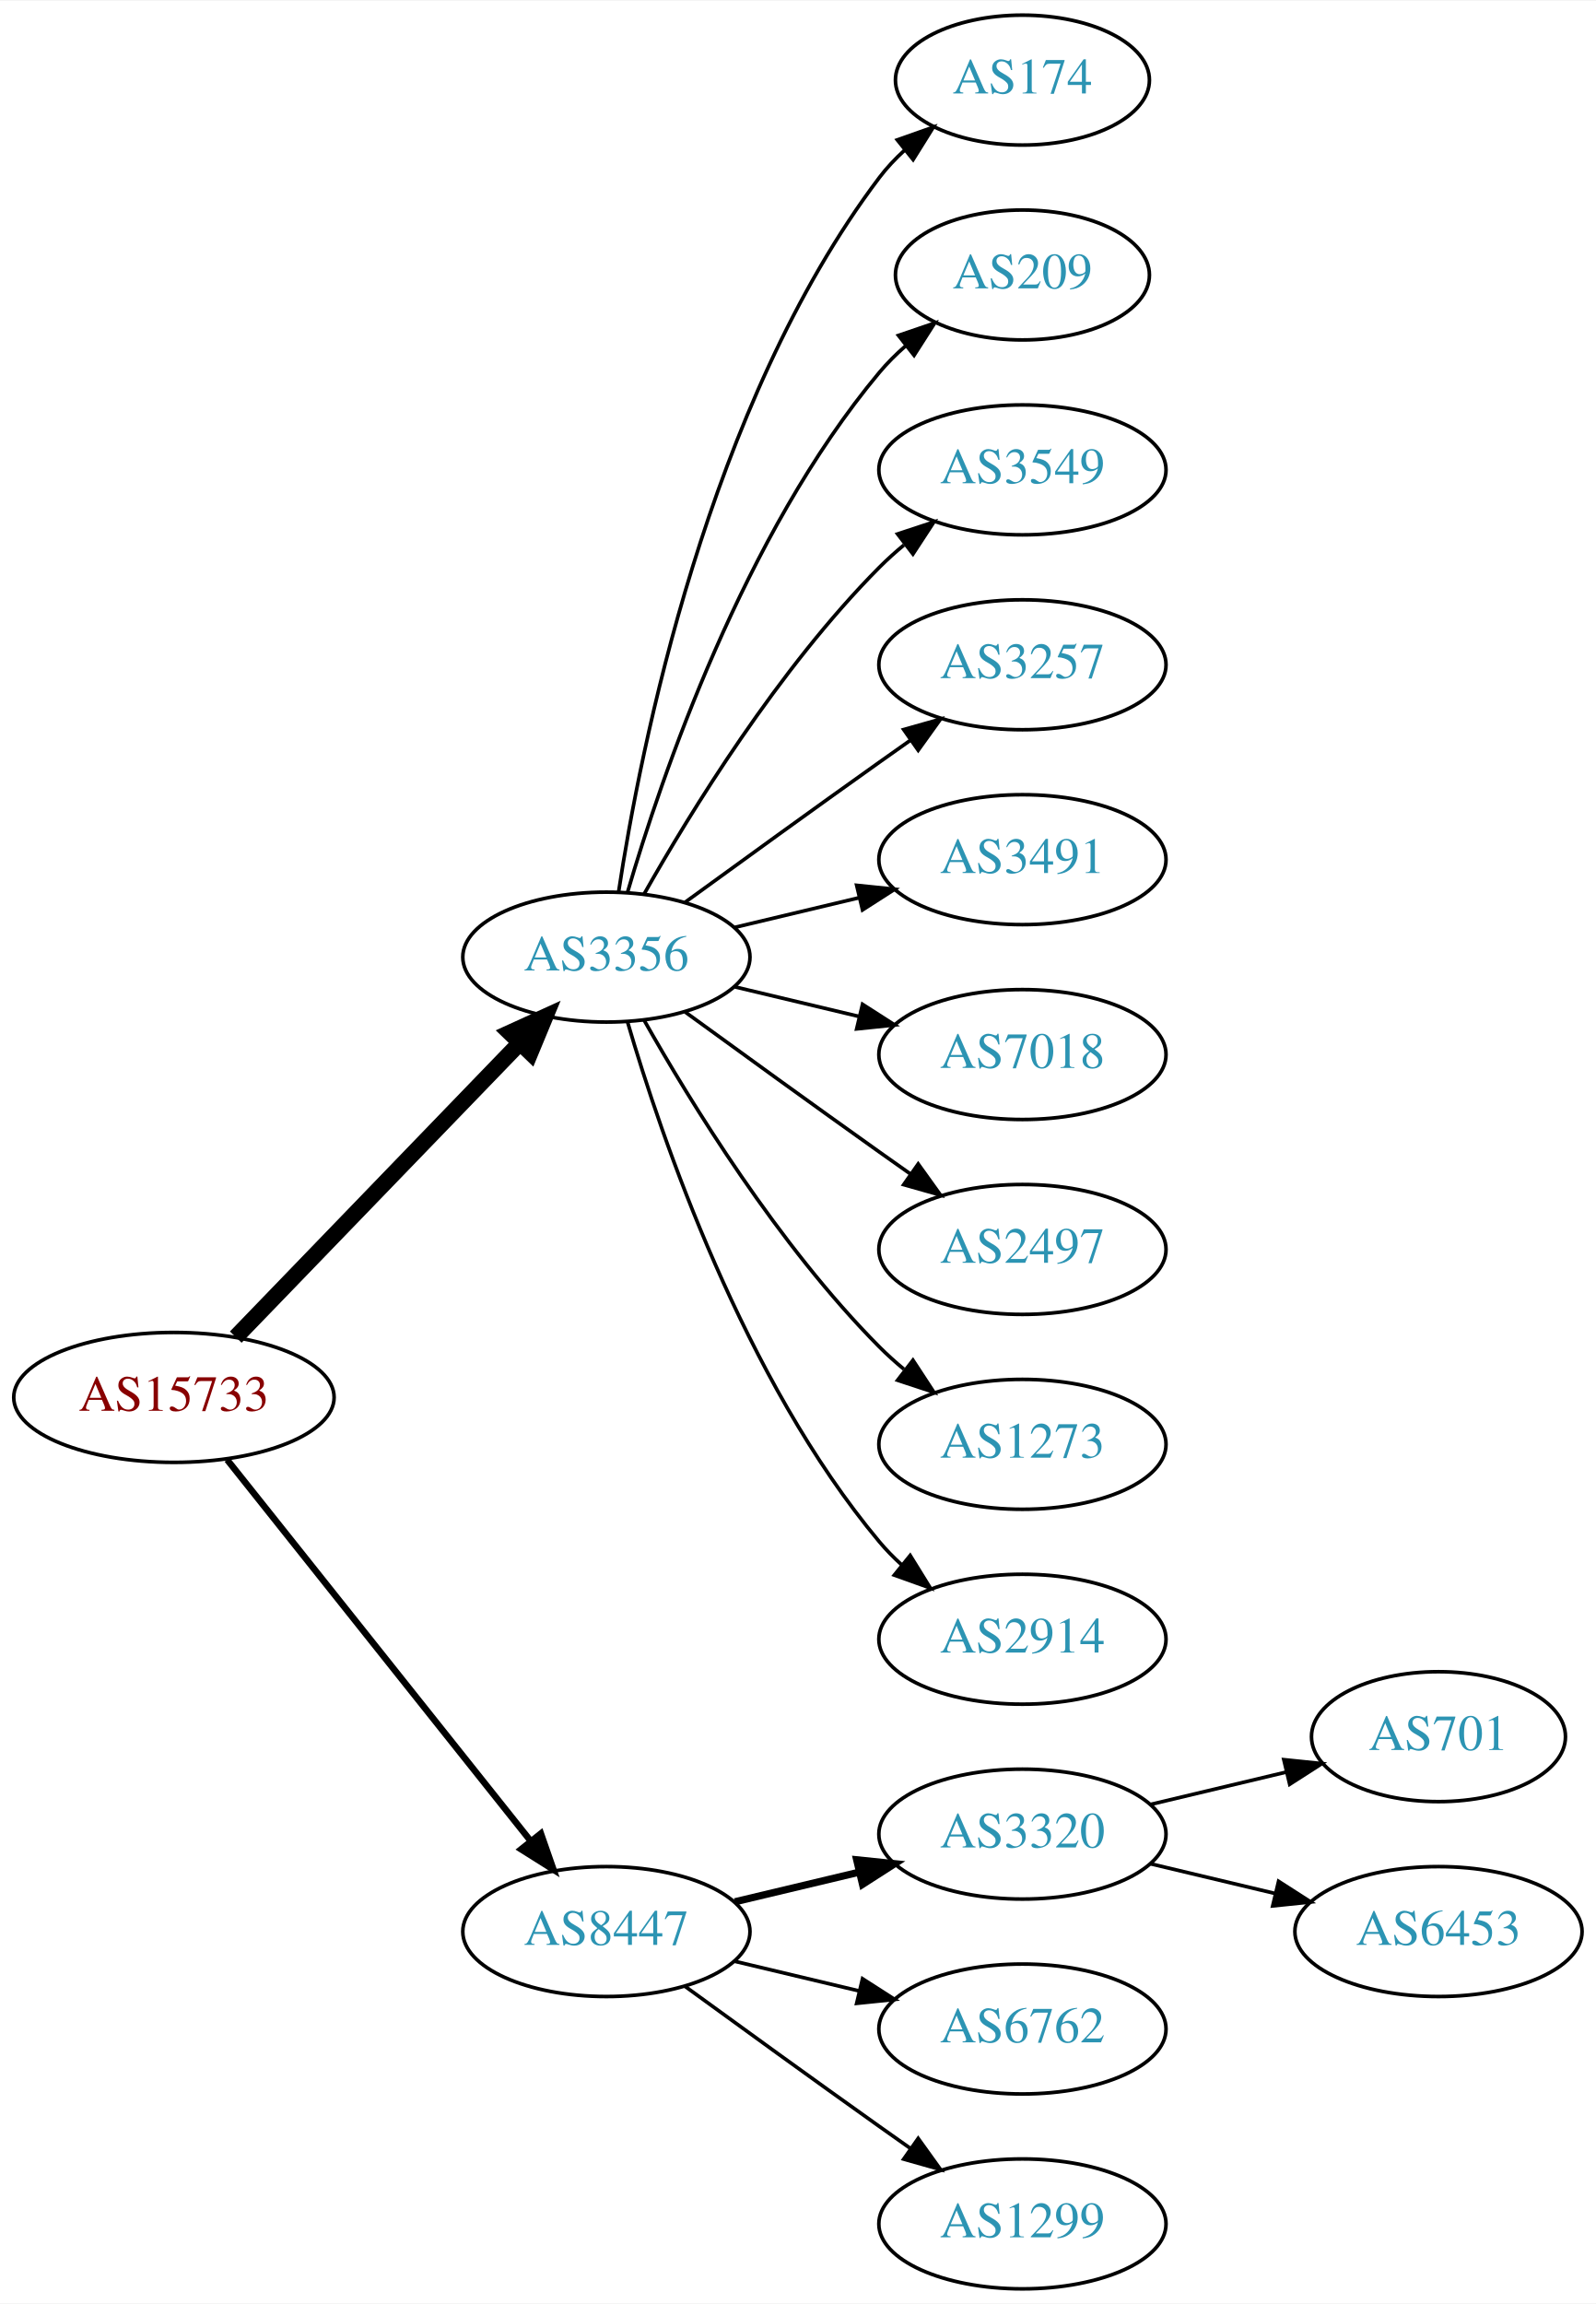
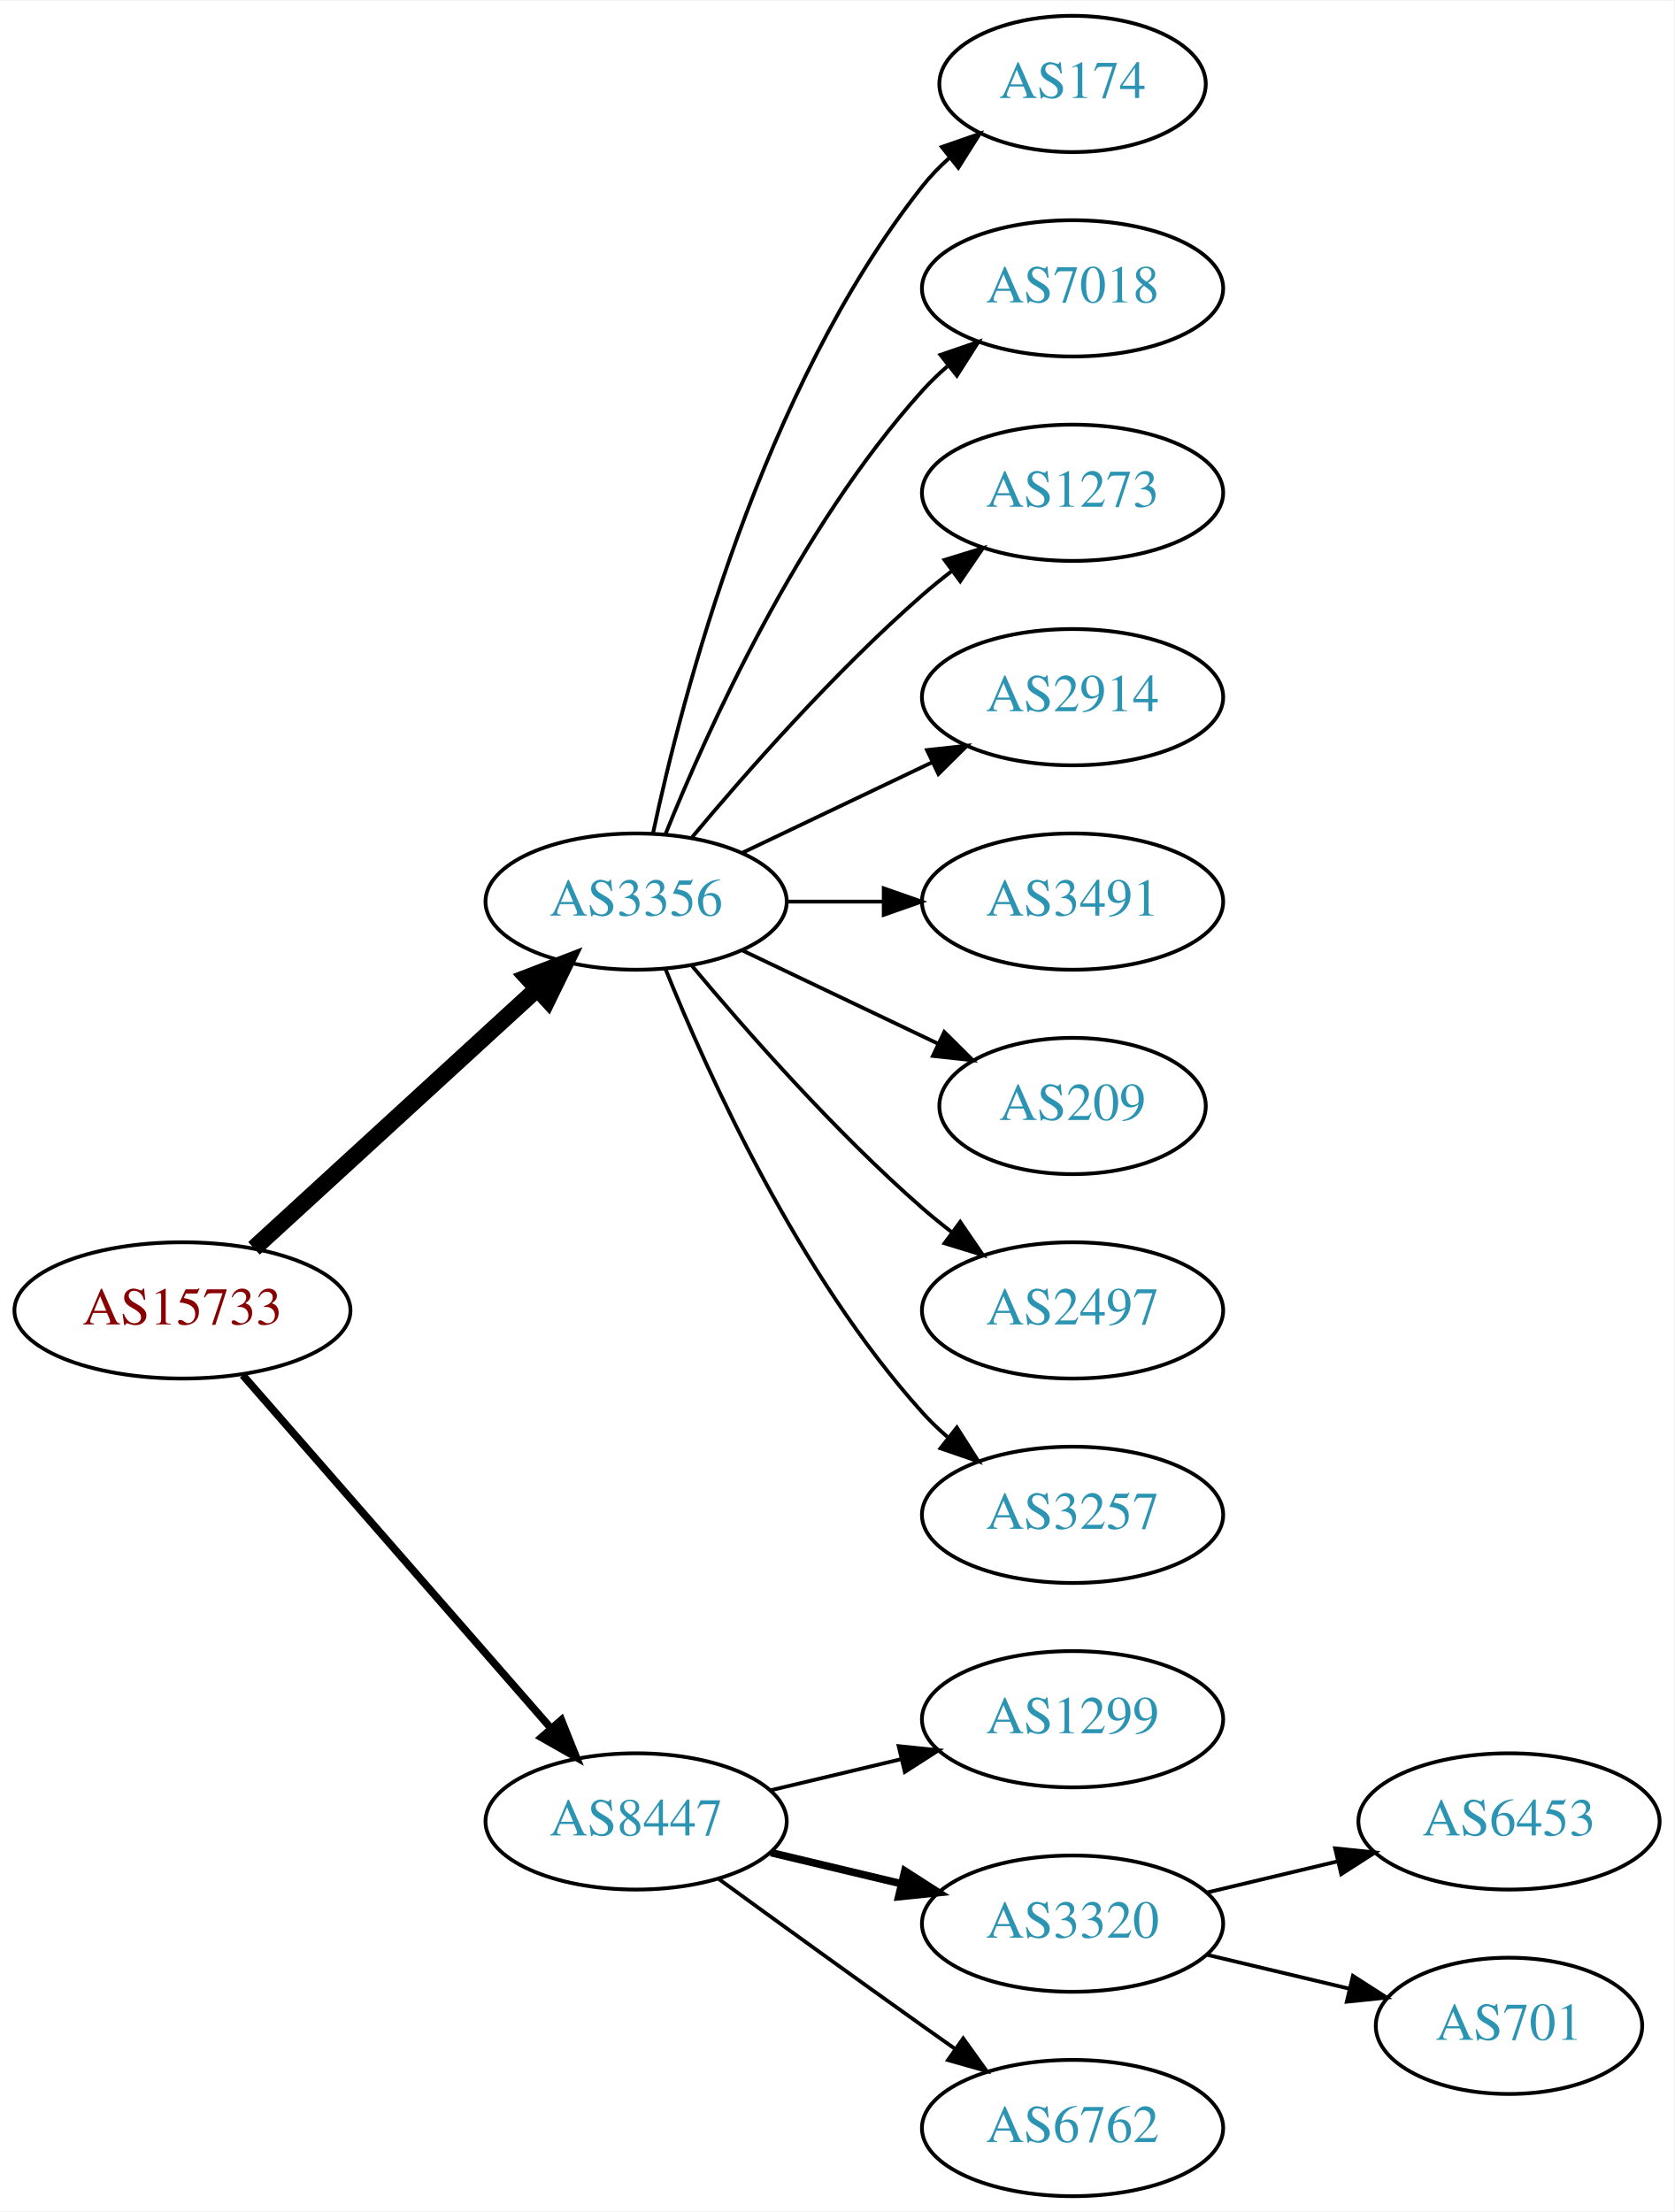
- <svg xmlns="http://www.w3.org/2000/svg" xmlns:xlink="http://www.w3.org/1999/xlink" width="442pt" height="638pt" viewBox="0.00 0.00 442.27 638.00">
-   <g id="graph0" class="graph" transform="scale(1 1) rotate(0) translate(4 634)">
-     <polygon fill="white" stroke="none" points="-4,4 -4,-634 438.271,-634 438.271,4 -4,4" />
+ <svg xmlns="http://www.w3.org/2000/svg" xmlns:xlink="http://www.w3.org/1999/xlink" width="442pt" height="584pt" viewBox="0.00 0.00 442.27 584.00">
+   <g id="graph0" class="graph" transform="scale(1 1) rotate(0) translate(4 580)">
+     <polygon fill="white" stroke="none" points="-4,4 -4,-580 438.271,-580 438.271,4 -4,4" />
    <g id="node1" class="node">
      <g id="a_node1">
        <a xlink:href="/asn/15733" xlink:title="AS15733 ~ Corporate Datacenter Austria [AT]">
-           <ellipse fill="#ffffff" stroke="black" cx="44.196" cy="-247" rx="44.393" ry="18" />
-           <text text-anchor="middle" x="44.196" y="-243.3" font-family="Times,serif" font-size="14.00" fill="#880000">AS15733</text>
+           <ellipse fill="#ffffff" stroke="black" cx="44.196" cy="-234" rx="44.393" ry="18" />
+           <text text-anchor="middle" x="44.196" y="-230.3" font-family="Times,serif" font-size="14.00" fill="#880000">AS15733</text>
        </a>
      </g>
    </g>
    <g id="node2" class="node">
      <g id="a_node2">
        <a xlink:href="/asn/3356" xlink:title="AS3356 ~ Level 3 Parent, LLC [US]">
-           <ellipse fill="#ffffff" stroke="black" cx="164.039" cy="-369" rx="39.794" ry="18" />
-           <text text-anchor="middle" x="164.039" y="-365.3" font-family="Times,serif" font-size="14.00" fill="#2c94b3">AS3356</text>
+           <ellipse fill="#ffffff" stroke="black" cx="164.039" cy="-342" rx="39.794" ry="18" />
+           <text text-anchor="middle" x="164.039" y="-338.3" font-family="Times,serif" font-size="14.00" fill="#2c94b3">AS3356</text>
        </a>
      </g>
    </g>
    <g id="edge1" class="edge">
-       <path fill="none" stroke="black" stroke-width="4.5" d="M61.334,-263.708C81.697,-284.789 116.851,-321.183 140.026,-345.175" />
-       <polygon fill="black" stroke="black" stroke-width="4.5" points="137.316,-348.037 147.095,-352.494 142.98,-342.566 137.316,-348.037" />
+       <path fill="none" stroke="black" stroke-width="4.5" d="M63.094,-250.403C83.022,-268.667 115.38,-298.322 137.857,-318.921" />
+       <polygon fill="black" stroke="black" stroke-width="4.5" points="135.326,-321.943 145.359,-325.797 140.647,-316.137 135.326,-321.943" />
    </g>
    <g id="node3" class="node">
      <g id="a_node3">
        <a xlink:href="/asn/8447" xlink:title="AS8447 ~ A1 Telekom Austria AG [AT]">
          <ellipse fill="#ffffff" stroke="black" cx="164.039" cy="-99" rx="39.794" ry="18" />
          <text text-anchor="middle" x="164.039" y="-95.3" font-family="Times,serif" font-size="14.00" fill="#2c94b3">AS8447</text>
        </a>
      </g>
    </g>
    <g id="edge2" class="edge">
-       <path fill="none" stroke="black" stroke-width="1.8" d="M58.945,-229.733C79.7,-203.666 119.146,-154.126 143.07,-124.079" />
-       <polygon fill="black" stroke="black" stroke-width="1.8" points="145.887,-126.16 149.378,-116.157 140.41,-121.8 145.887,-126.16" />
+       <path fill="none" stroke="black" stroke-width="2" d="M60.121,-216.902C80.663,-193.369 117.782,-150.845 141.379,-123.813" />
+       <polygon fill="black" stroke="black" stroke-width="2" points="144.296,-125.794 148.235,-115.959 139.022,-121.191 144.296,-125.794" />
    </g>
    <g id="node4" class="node">
      <g id="a_node4">
        <a xlink:href="/asn/174" xlink:title="AS174 ~ Cogent Communications [US]">
-           <ellipse fill="#ffffff" stroke="black" cx="279.332" cy="-612" rx="35.194" ry="18" />
-           <text text-anchor="middle" x="279.332" y="-608.3" font-family="Times,serif" font-size="14.00" fill="#2c94b3">AS174</text>
+           <ellipse fill="#ffffff" stroke="black" cx="279.332" cy="-558" rx="35.194" ry="18" />
+           <text text-anchor="middle" x="279.332" y="-554.3" font-family="Times,serif" font-size="14.00" fill="#2c94b3">AS174</text>
        </a>
      </g>
    </g>
    <g id="edge3" class="edge">
-       <path fill="none" stroke="black" d="M167.415,-386.986C173.389,-426.422 192.1,-521.995 239.685,-585 241.708,-587.678 244.073,-590.19 246.621,-592.522" />
-       <polygon fill="black" stroke="black" points="244.655,-595.432 254.646,-598.958 249.035,-589.972 244.655,-595.432" />
+       <path fill="none" stroke="black" d="M168.529,-360.16C176.16,-396.03 197.152,-477.155 239.685,-531 241.765,-533.633 244.17,-536.116 246.743,-538.428" />
+       <polygon fill="black" stroke="black" points="244.799,-541.354 254.806,-544.835 249.154,-535.873 244.799,-541.354" />
    </g>
    <g id="node5" class="node">
      <g id="a_node5">
-         <a xlink:href="/asn/209" xlink:title="AS209 ~ CenturyLink Communications, LLC [US]">
-           <ellipse fill="#ffffff" stroke="black" cx="279.332" cy="-558" rx="35.194" ry="18" />
-           <text text-anchor="middle" x="279.332" y="-554.3" font-family="Times,serif" font-size="14.00" fill="#2c94b3">AS209</text>
+         <a xlink:href="/asn/7018" xlink:title="AS7018 ~ AT&amp;T Services, Inc. [US]">
+           <ellipse fill="#ffffff" stroke="black" cx="279.332" cy="-504" rx="39.794" ry="18" />
+           <text text-anchor="middle" x="279.332" y="-500.3" font-family="Times,serif" font-size="14.00" fill="#2c94b3">AS7018</text>
        </a>
      </g>
    </g>
    <g id="edge4" class="edge">
-       <path fill="none" stroke="black" d="M169.913,-387.002C179.227,-418.844 202.043,-485.981 239.685,-531 241.838,-533.574 244.292,-536.017 246.896,-538.303" />
-       <polygon fill="black" stroke="black" points="244.98,-541.249 255.007,-544.672 249.303,-535.743 244.98,-541.249" />
+       <path fill="none" stroke="black" d="M171.786,-359.787C182.837,-387.243 206.891,-440.578 239.685,-477 241.688,-479.224 243.906,-481.363 246.239,-483.397" />
+       <polygon fill="black" stroke="black" points="244.437,-486.433 254.458,-489.873 248.769,-480.935 244.437,-486.433" />
    </g>
    <g id="node6" class="node">
      <g id="a_node6">
-         <a xlink:href="/asn/3549" xlink:title="AS3549 ~ Level 3 Parent, LLC [US]">
-           <ellipse fill="#ffffff" stroke="black" cx="279.332" cy="-504" rx="39.794" ry="18" />
-           <text text-anchor="middle" x="279.332" y="-500.3" font-family="Times,serif" font-size="14.00" fill="#2c94b3">AS3549</text>
+         <a xlink:href="/asn/1273" xlink:title="AS1273 ~ Vodafone Group PLC [EU]">
+           <ellipse fill="#ffffff" stroke="black" cx="279.332" cy="-450" rx="39.794" ry="18" />
+           <text text-anchor="middle" x="279.332" y="-446.3" font-family="Times,serif" font-size="14.00" fill="#2c94b3">AS1273</text>
        </a>
      </g>
    </g>
    <g id="edge5" class="edge">
-       <path fill="none" stroke="black" d="M174.498,-386.49C187.28,-409.096 211.712,-448.886 239.685,-477 241.796,-479.121 244.092,-481.188 246.477,-483.171" />
-       <polygon fill="black" stroke="black" points="244.73,-486.242 254.793,-489.556 248.993,-480.69 244.73,-486.242" />
+       <path fill="none" stroke="black" d="M178.669,-358.817C192.951,-375.929 216.498,-402.745 239.685,-423 242.151,-425.154 244.789,-427.294 247.487,-429.372" />
+       <polygon fill="black" stroke="black" points="245.512,-432.264 255.641,-435.37 249.66,-426.625 245.512,-432.264" />
    </g>
    <g id="node7" class="node">
      <g id="a_node7">
-         <a xlink:href="/asn/3257" xlink:title="AS3257 ~ GTT [DE]">
-           <ellipse fill="#ffffff" stroke="black" cx="279.332" cy="-450" rx="39.794" ry="18" />
-           <text text-anchor="middle" x="279.332" y="-446.3" font-family="Times,serif" font-size="14.00" fill="#2c94b3">AS3257</text>
+         <a xlink:href="/asn/2914" xlink:title="AS2914 ~ NTT America, Inc. [US]">
+           <ellipse fill="#ffffff" stroke="black" cx="279.332" cy="-396" rx="39.794" ry="18" />
+           <text text-anchor="middle" x="279.332" y="-392.3" font-family="Times,serif" font-size="14.00" fill="#2c94b3">AS2914</text>
        </a>
      </g>
    </g>
    <g id="edge6" class="edge">
-       <path fill="none" stroke="black" d="M185.887,-384.222C200.821,-395.091 221.435,-410.025 239.685,-423 242.506,-425.005 245.449,-427.085 248.397,-429.159" />
-       <polygon fill="black" stroke="black" points="246.424,-432.05 256.621,-434.926 250.443,-426.319 246.424,-432.05" />
+       <path fill="none" stroke="black" d="M192.175,-354.934C207.169,-362.081 225.99,-371.052 242.213,-378.785" />
+       <polygon fill="black" stroke="black" points="240.884,-382.028 251.417,-383.171 243.895,-375.709 240.884,-382.028" />
    </g>
    <g id="node8" class="node">
      <g id="a_node8">
        <a xlink:href="/asn/3491" xlink:title="AS3491 ~ PCCW Global, Inc. [US]">
-           <ellipse fill="#ffffff" stroke="black" cx="279.332" cy="-396" rx="39.794" ry="18" />
-           <text text-anchor="middle" x="279.332" y="-392.3" font-family="Times,serif" font-size="14.00" fill="#2c94b3">AS3491</text>
+           <ellipse fill="#ffffff" stroke="black" cx="279.332" cy="-342" rx="39.794" ry="18" />
+           <text text-anchor="middle" x="279.332" y="-338.3" font-family="Times,serif" font-size="14.00" fill="#2c94b3">AS3491</text>
        </a>
      </g>
    </g>
    <g id="edge7" class="edge">
-       <path fill="none" stroke="black" d="M199.646,-377.248C210.517,-379.838 222.671,-382.735 234.114,-385.462" />
-       <polygon fill="black" stroke="black" points="233.397,-388.889 243.936,-387.803 235.02,-382.08 233.397,-388.889" />
+       <path fill="none" stroke="black" d="M203.711,-342C211.914,-342 220.678,-342 229.21,-342" />
+       <polygon fill="black" stroke="black" points="229.449,-345.5 239.449,-342 229.449,-338.5 229.449,-345.5" />
    </g>
    <g id="node9" class="node">
      <g id="a_node9">
-         <a xlink:href="/asn/7018" xlink:title="AS7018 ~ AT&amp;T Services, Inc. [US]">
-           <ellipse fill="#ffffff" stroke="black" cx="279.332" cy="-342" rx="39.794" ry="18" />
-           <text text-anchor="middle" x="279.332" y="-338.3" font-family="Times,serif" font-size="14.00" fill="#2c94b3">AS7018</text>
+         <a xlink:href="/asn/209" xlink:title="AS209 ~ CenturyLink Communications, LLC [US]">
+           <ellipse fill="#ffffff" stroke="black" cx="279.332" cy="-288" rx="35.194" ry="18" />
+           <text text-anchor="middle" x="279.332" y="-284.3" font-family="Times,serif" font-size="14.00" fill="#2c94b3">AS209</text>
        </a>
      </g>
    </g>
    <g id="edge8" class="edge">
-       <path fill="none" stroke="black" d="M199.646,-360.752C210.517,-358.162 222.671,-355.265 234.114,-352.538" />
-       <polygon fill="black" stroke="black" points="235.02,-355.92 243.936,-350.197 233.397,-349.111 235.02,-355.92" />
+       <path fill="none" stroke="black" d="M192.175,-329.066C207.607,-321.71 227.092,-312.423 243.628,-304.541" />
+       <polygon fill="black" stroke="black" points="245.448,-307.551 252.969,-300.089 242.436,-301.232 245.448,-307.551" />
    </g>
    <g id="node10" class="node">
      <g id="a_node10">
        <a xlink:href="/asn/2497" xlink:title="AS2497 ~ Internet Initiative Japan Inc. [JP]">
-           <ellipse fill="#ffffff" stroke="black" cx="279.332" cy="-288" rx="39.794" ry="18" />
-           <text text-anchor="middle" x="279.332" y="-284.3" font-family="Times,serif" font-size="14.00" fill="#2c94b3">AS2497</text>
+           <ellipse fill="#ffffff" stroke="black" cx="279.332" cy="-234" rx="39.794" ry="18" />
+           <text text-anchor="middle" x="279.332" y="-230.3" font-family="Times,serif" font-size="14.00" fill="#2c94b3">AS2497</text>
        </a>
      </g>
    </g>
    <g id="edge9" class="edge">
-       <path fill="none" stroke="black" d="M185.887,-353.778C200.821,-342.909 221.435,-327.975 239.685,-315 242.506,-312.995 245.449,-310.915 248.397,-308.841" />
-       <polygon fill="black" stroke="black" points="250.443,-311.681 256.621,-303.074 246.424,-305.95 250.443,-311.681" />
+       <path fill="none" stroke="black" d="M178.669,-325.183C192.951,-308.071 216.498,-281.255 239.685,-261 242.151,-258.846 244.789,-256.706 247.487,-254.628" />
+       <polygon fill="black" stroke="black" points="249.66,-257.375 255.641,-248.63 245.512,-251.736 249.66,-257.375" />
    </g>
    <g id="node11" class="node">
      <g id="a_node11">
-         <a xlink:href="/asn/1273" xlink:title="AS1273 ~ Vodafone Group PLC [EU]">
-           <ellipse fill="#ffffff" stroke="black" cx="279.332" cy="-234" rx="39.794" ry="18" />
-           <text text-anchor="middle" x="279.332" y="-230.3" font-family="Times,serif" font-size="14.00" fill="#2c94b3">AS1273</text>
+         <a xlink:href="/asn/3257" xlink:title="AS3257 ~ GTT [DE]">
+           <ellipse fill="#ffffff" stroke="black" cx="279.332" cy="-180" rx="39.794" ry="18" />
+           <text text-anchor="middle" x="279.332" y="-176.3" font-family="Times,serif" font-size="14.00" fill="#2c94b3">AS3257</text>
        </a>
      </g>
    </g>
    <g id="edge10" class="edge">
-       <path fill="none" stroke="black" d="M174.498,-351.51C187.28,-328.904 211.712,-289.114 239.685,-261 241.796,-258.879 244.092,-256.812 246.477,-254.829" />
-       <polygon fill="black" stroke="black" points="248.993,-257.31 254.793,-248.444 244.73,-251.758 248.993,-257.31" />
+       <path fill="none" stroke="black" d="M171.786,-324.213C182.837,-296.757 206.891,-243.422 239.685,-207 241.688,-204.776 243.906,-202.637 246.239,-200.603" />
+       <polygon fill="black" stroke="black" points="248.769,-203.065 254.458,-194.127 244.437,-197.567 248.769,-203.065" />
    </g>
    <g id="node12" class="node">
      <g id="a_node12">
-         <a xlink:href="/asn/2914" xlink:title="AS2914 ~ NTT America, Inc. [US]">
-           <ellipse fill="#ffffff" stroke="black" cx="279.332" cy="-180" rx="39.794" ry="18" />
-           <text text-anchor="middle" x="279.332" y="-176.3" font-family="Times,serif" font-size="14.00" fill="#2c94b3">AS2914</text>
+         <a xlink:href="/asn/1299" xlink:title="AS1299 ~ Telia Carrier [EU]">
+           <ellipse fill="#ffffff" stroke="black" cx="279.332" cy="-126" rx="39.794" ry="18" />
+           <text text-anchor="middle" x="279.332" y="-122.3" font-family="Times,serif" font-size="14.00" fill="#2c94b3">AS1299</text>
        </a>
      </g>
    </g>
    <g id="edge11" class="edge">
-       <path fill="none" stroke="black" d="M169.913,-350.998C179.227,-319.156 202.043,-252.019 239.685,-207 241.555,-204.763 243.654,-202.626 245.88,-200.604" />
-       <polygon fill="black" stroke="black" points="248.227,-203.207 253.799,-194.196 243.823,-197.766 248.227,-203.207" />
+       <path fill="none" stroke="black" d="M199.646,-107.248C210.517,-109.838 222.671,-112.735 234.114,-115.462" />
+       <polygon fill="black" stroke="black" points="233.397,-118.889 243.936,-117.803 235.02,-112.08 233.397,-118.889" />
    </g>
    <g id="node13" class="node">
      <g id="a_node13">
        <a xlink:href="/asn/3320" xlink:title="AS3320 ~ DTAG [DE]">
-           <ellipse fill="#ffffff" stroke="black" cx="279.332" cy="-126" rx="39.794" ry="18" />
-           <text text-anchor="middle" x="279.332" y="-122.3" font-family="Times,serif" font-size="14.00" fill="#2c94b3">AS3320</text>
+           <ellipse fill="#ffffff" stroke="black" cx="279.332" cy="-72" rx="39.794" ry="18" />
+           <text text-anchor="middle" x="279.332" y="-68.3" font-family="Times,serif" font-size="14.00" fill="#2c94b3">AS3320</text>
        </a>
      </g>
    </g>
    <g id="edge12" class="edge">
-       <path fill="none" stroke="black" stroke-width="2" d="M199.646,-107.248C210.517,-109.838 222.671,-112.735 234.114,-115.462" />
-       <polygon fill="black" stroke="black" stroke-width="2" points="233.397,-118.889 243.936,-117.803 235.02,-112.08 233.397,-118.889" />
+       <path fill="none" stroke="black" stroke-width="2" d="M199.646,-90.752C210.517,-88.162 222.671,-85.265 234.114,-82.538" />
+       <polygon fill="black" stroke="black" stroke-width="2" points="235.02,-85.92 243.936,-80.197 233.397,-79.111 235.02,-85.92" />
    </g>
    <g id="node14" class="node">
      <g id="a_node14">
        <a xlink:href="/asn/6762" xlink:title="AS6762 ~ TELECOM ITALIA SPARKLE S.p.A. [IT]">
-           <ellipse fill="#ffffff" stroke="black" cx="279.332" cy="-72" rx="39.794" ry="18" />
-           <text text-anchor="middle" x="279.332" y="-68.3" font-family="Times,serif" font-size="14.00" fill="#2c94b3">AS6762</text>
+           <ellipse fill="#ffffff" stroke="black" cx="279.332" cy="-18" rx="39.794" ry="18" />
+           <text text-anchor="middle" x="279.332" y="-14.3" font-family="Times,serif" font-size="14.00" fill="#2c94b3">AS6762</text>
        </a>
      </g>
    </g>
    <g id="edge13" class="edge">
-       <path fill="none" stroke="black" d="M199.646,-90.752C210.517,-88.162 222.671,-85.265 234.114,-82.538" />
-       <polygon fill="black" stroke="black" points="235.02,-85.92 243.936,-80.197 233.397,-79.111 235.02,-85.92" />
+       <path fill="none" stroke="black" d="M185.887,-83.778C200.821,-72.909 221.435,-57.975 239.685,-45 242.506,-42.995 245.449,-40.915 248.397,-38.841" />
+       <polygon fill="black" stroke="black" points="250.443,-41.681 256.621,-33.074 246.424,-35.95 250.443,-41.681" />
    </g>
    <g id="node15" class="node">
      <g id="a_node15">
-         <a xlink:href="/asn/1299" xlink:title="AS1299 ~ Telia Carrier [EU]">
-           <ellipse fill="#ffffff" stroke="black" cx="279.332" cy="-18" rx="39.794" ry="18" />
-           <text text-anchor="middle" x="279.332" y="-14.3" font-family="Times,serif" font-size="14.00" fill="#2c94b3">AS1299</text>
-         </a>
-       </g>
-     </g>
-     <g id="edge14" class="edge">
-       <path fill="none" stroke="black" d="M185.887,-83.778C200.821,-72.909 221.435,-57.975 239.685,-45 242.506,-42.995 245.449,-40.915 248.397,-38.841" />
-       <polygon fill="black" stroke="black" points="250.443,-41.681 256.621,-33.074 246.424,-35.95 250.443,-41.681" />
-     </g>
-     <g id="node16" class="node">
-       <g id="a_node16">
-         <a xlink:href="/asn/701" xlink:title="AS701 ~ UUNET [US]">
-           <ellipse fill="#ffffff" stroke="black" cx="394.625" cy="-153" rx="35.194" ry="18" />
-           <text text-anchor="middle" x="394.625" y="-149.3" font-family="Times,serif" font-size="14.00" fill="#2c94b3">AS701</text>
-         </a>
-       </g>
-     </g>
-     <g id="edge15" class="edge">
-       <path fill="none" stroke="black" d="M314.939,-134.248C326.733,-137.058 340.038,-140.229 352.306,-143.153" />
-       <polygon fill="black" stroke="black" points="351.772,-146.624 362.311,-145.537 353.394,-139.814 351.772,-146.624" />
-     </g>
-     <g id="node17" class="node">
-       <g id="a_node17">
        <a xlink:href="/asn/6453" xlink:title="AS6453 ~ TATA COMMUNICATIONS (AMERICA) INC [US]">
          <ellipse fill="#ffffff" stroke="black" cx="394.625" cy="-99" rx="39.794" ry="18" />
          <text text-anchor="middle" x="394.625" y="-95.3" font-family="Times,serif" font-size="14.00" fill="#2c94b3">AS6453</text>
        </a>
      </g>
    </g>
-     <g id="edge16" class="edge">
-       <path fill="none" stroke="black" d="M314.939,-117.752C325.81,-115.162 337.964,-112.265 349.407,-109.538" />
-       <polygon fill="black" stroke="black" points="350.313,-112.92 359.229,-107.197 348.69,-106.111 350.313,-112.92" />
+     <g id="edge14" class="edge">
+       <path fill="none" stroke="black" d="M314.939,-80.248C325.81,-82.838 337.964,-85.735 349.407,-88.462" />
+       <polygon fill="black" stroke="black" points="348.69,-91.889 359.229,-90.803 350.313,-85.08 348.69,-91.889" />
+     </g>
+     <g id="node16" class="node">
+       <g id="a_node16">
+         <a xlink:href="/asn/701" xlink:title="AS701 ~ UUNET [US]">
+           <ellipse fill="#ffffff" stroke="black" cx="394.625" cy="-45" rx="35.194" ry="18" />
+           <text text-anchor="middle" x="394.625" y="-41.3" font-family="Times,serif" font-size="14.00" fill="#2c94b3">AS701</text>
+         </a>
+       </g>
+     </g>
+     <g id="edge15" class="edge">
+       <path fill="none" stroke="black" d="M314.939,-63.752C326.733,-60.941 340.038,-57.771 352.306,-54.847" />
+       <polygon fill="black" stroke="black" points="353.394,-58.186 362.311,-52.463 351.772,-51.377 353.394,-58.186" />
    </g>
  </g>
</svg>
